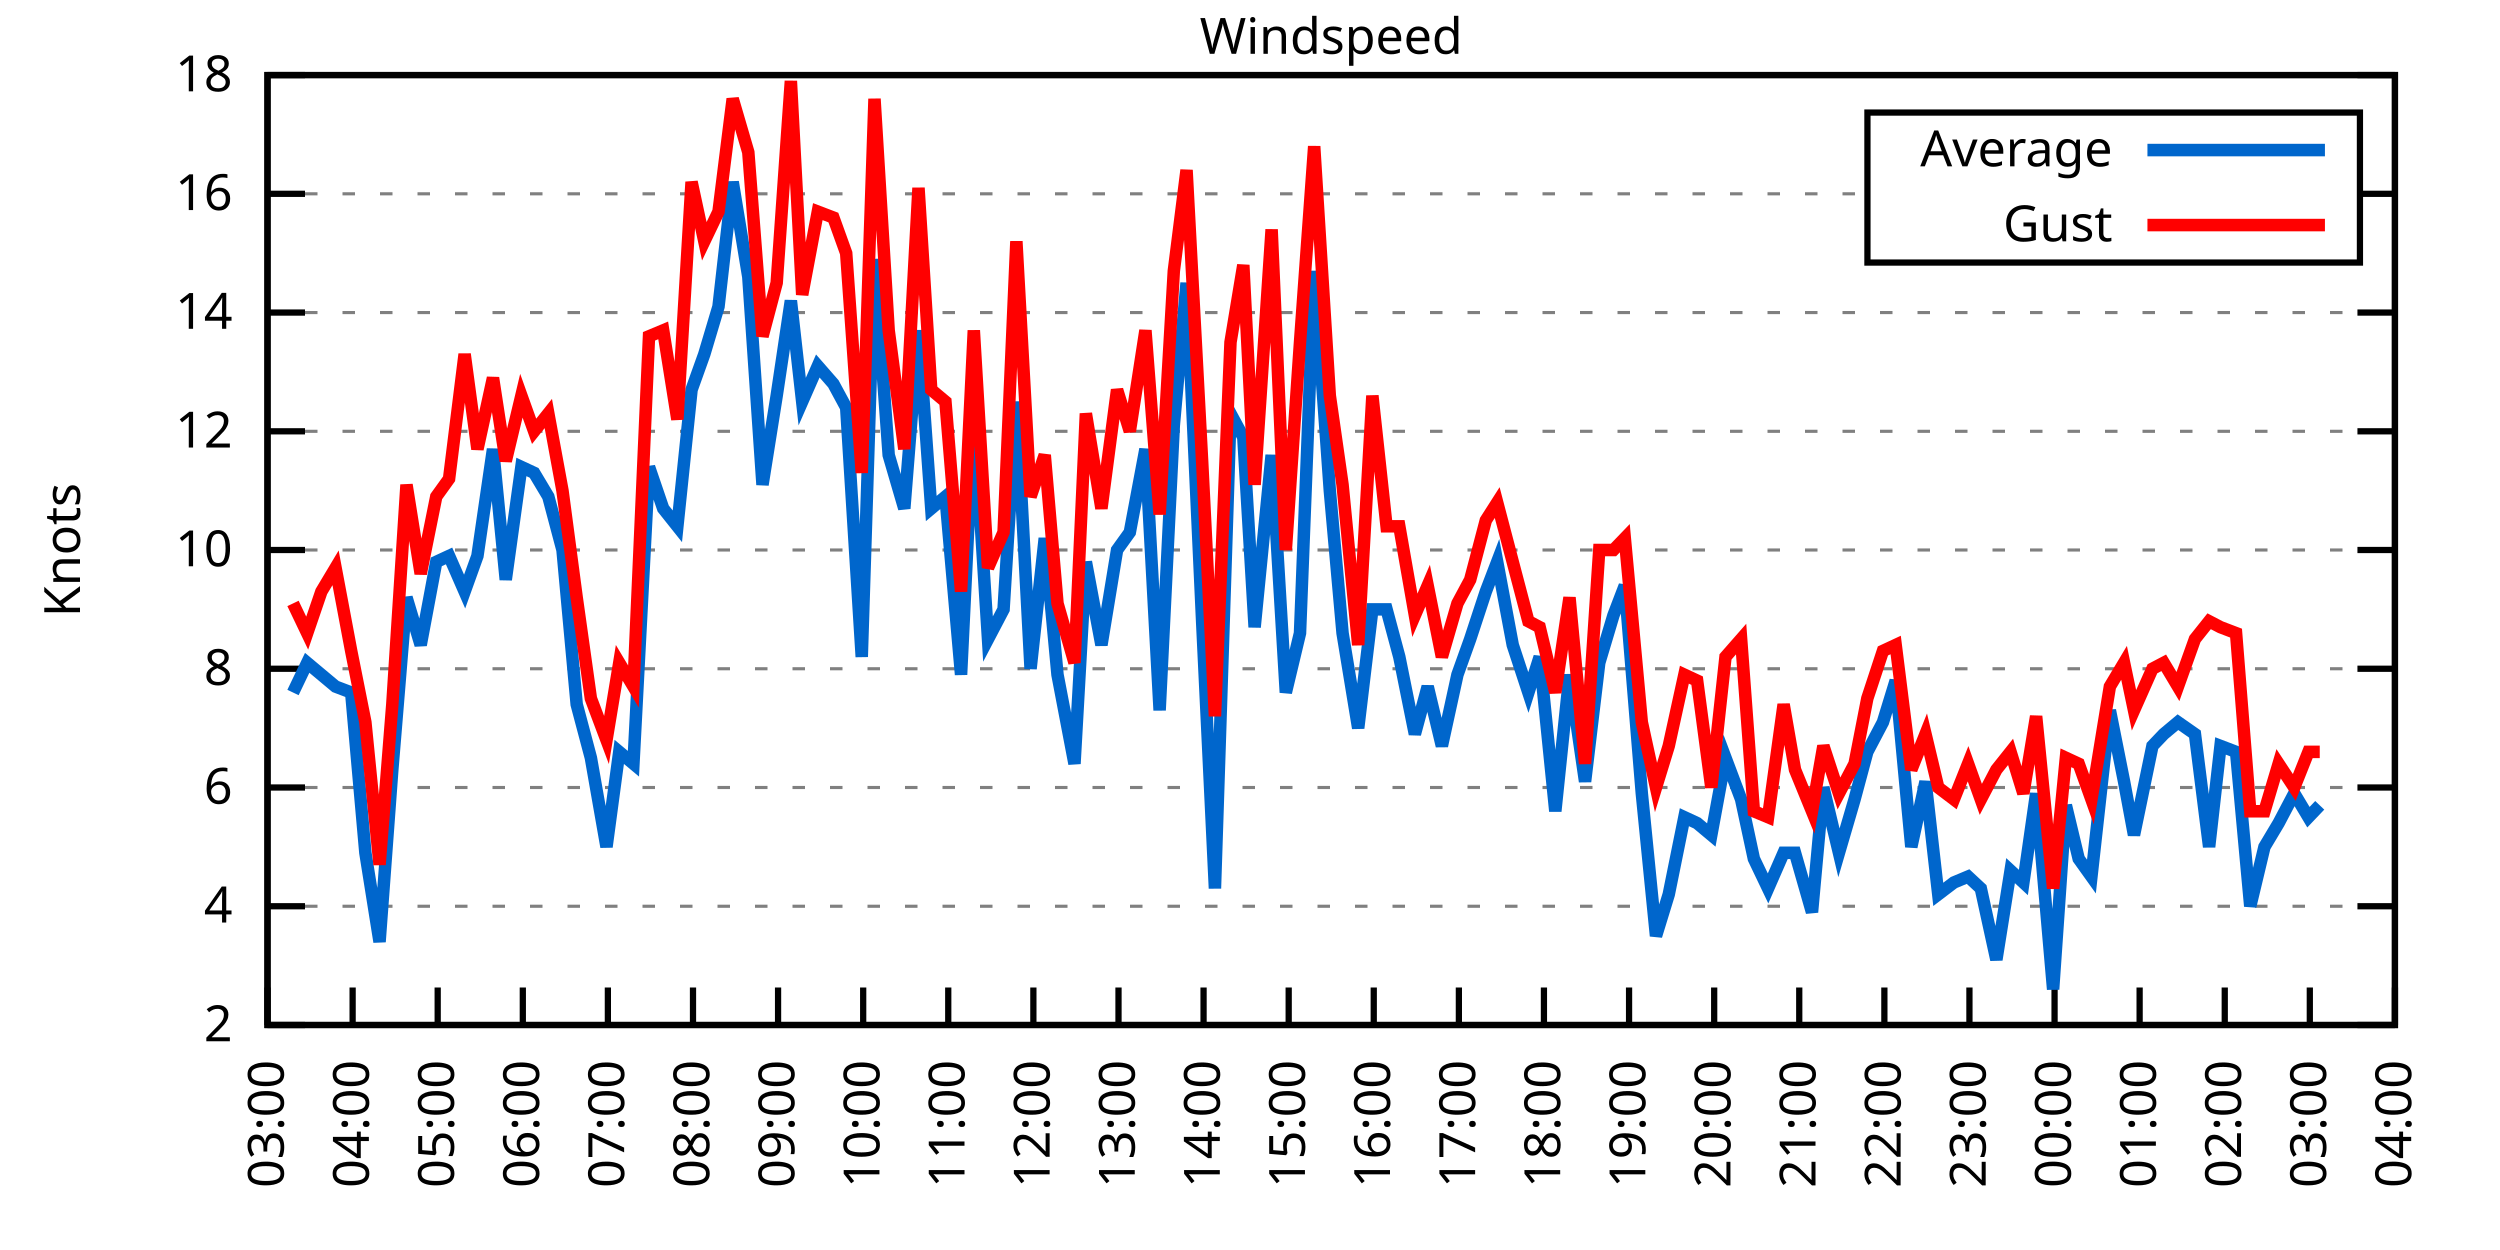
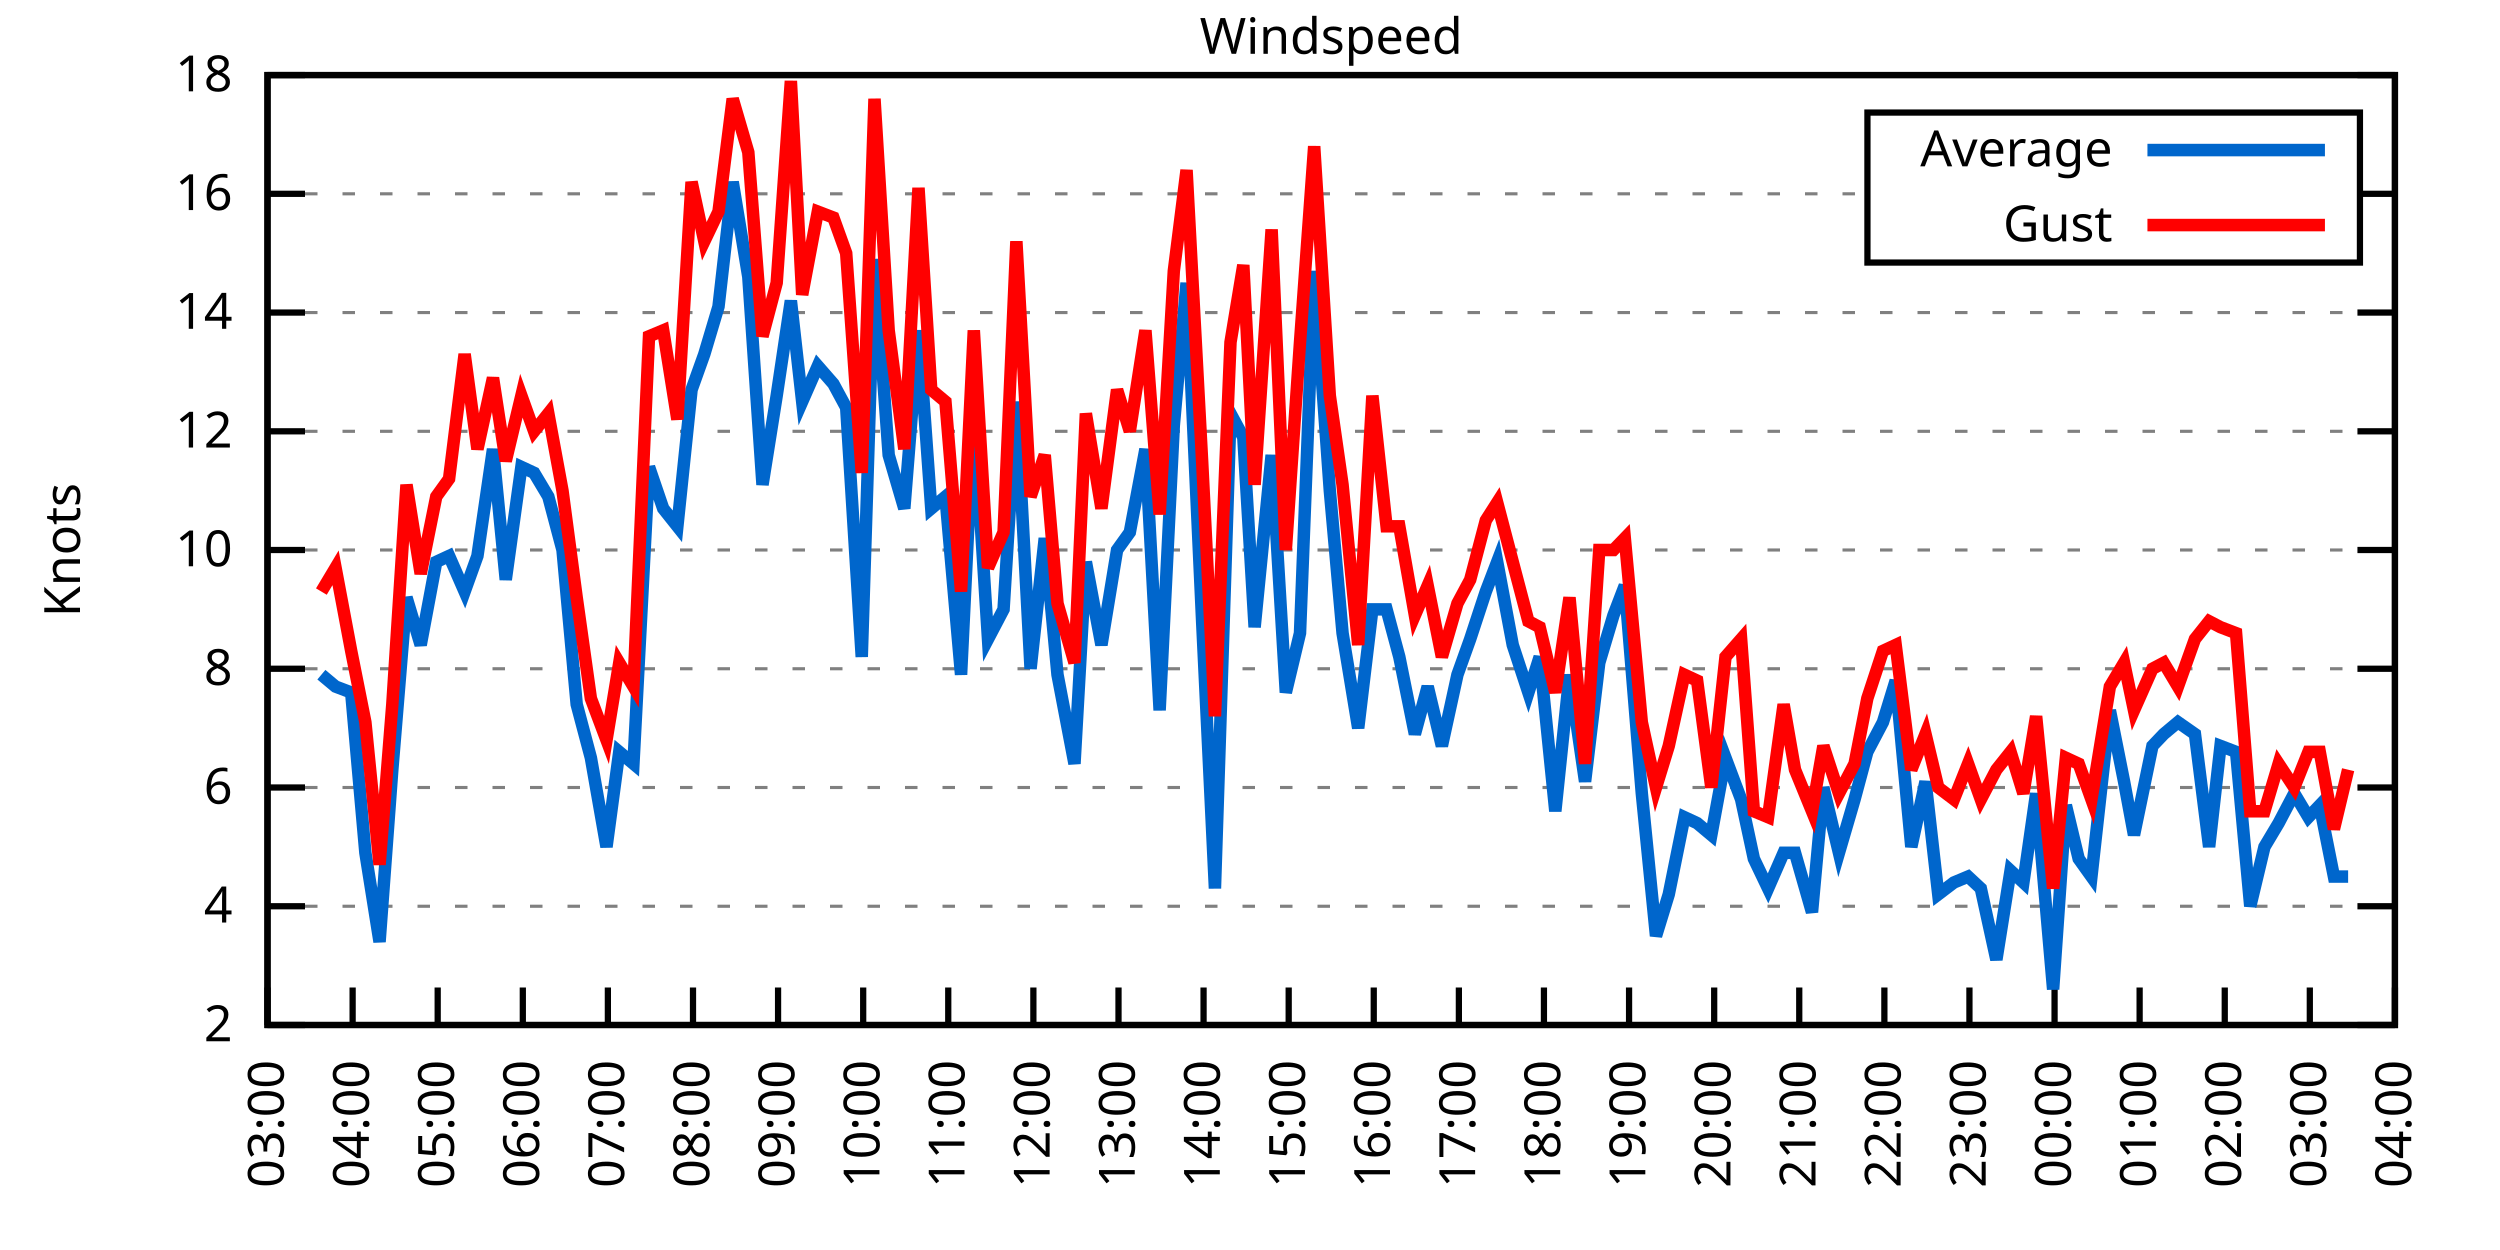
<svg xmlns="http://www.w3.org/2000/svg" xmlns:xlink="http://www.w3.org/1999/xlink" width="400" height="200" viewBox="0 0 400 200">
  <g id="gnuplot_canvas">
    <rect x="0" y="0" width="400" height="200" fill="none" />
    <defs>
      <circle id="gpDot" r="0.5" stroke-width="0.5" stroke="currentColor" />
      <path id="gpPt0" stroke-width="0.333" stroke="currentColor" d="M-1,0 h2 M0,-1 v2" />
      <path id="gpPt1" stroke-width="0.333" stroke="currentColor" d="M-1,-1 L1,1 M1,-1 L-1,1" />
      <path id="gpPt2" stroke-width="0.333" stroke="currentColor" d="M-1,0 L1,0 M0,-1 L0,1 M-1,-1 L1,1 M-1,1 L1,-1" />
      <rect id="gpPt3" stroke-width="0.333" stroke="currentColor" x="-1" y="-1" width="2" height="2" />
      <rect id="gpPt4" stroke-width="0.333" stroke="currentColor" fill="currentColor" x="-1" y="-1" width="2" height="2" />
      <circle id="gpPt5" stroke-width="0.333" stroke="currentColor" cx="0" cy="0" r="1" />
      <use xlink:href="#gpPt5" id="gpPt6" fill="currentColor" stroke="none" />
      <path id="gpPt7" stroke-width="0.333" stroke="currentColor" d="M0,-1.33 L-1.33,0.67 L1.33,0.67 z" />
      <use xlink:href="#gpPt7" id="gpPt8" fill="currentColor" stroke="none" />
      <use xlink:href="#gpPt7" id="gpPt9" stroke="currentColor" transform="rotate(180)" />
      <use xlink:href="#gpPt9" id="gpPt10" fill="currentColor" stroke="none" />
      <use xlink:href="#gpPt3" id="gpPt11" stroke="currentColor" transform="rotate(45)" />
      <use xlink:href="#gpPt11" id="gpPt12" fill="currentColor" stroke="none" />
      <path id="gpPt13" stroke-width="0.333" stroke="currentColor" d="M0,1.330 L1.265,0.411 L0.782,-1.067 L-0.782,-1.076 L-1.265,0.411 z" />
      <use xlink:href="#gpPt13" id="gpPt14" fill="currentColor" stroke="none" />
      <filter id="textbox" filterUnits="objectBoundingBox" x="0" y="0" height="1" width="1">
        <feFlood flood-color="white" flood-opacity="1" result="bgnd" />
        <feComposite in="SourceGraphic" in2="bgnd" operator="atop" />
      </filter>
      <filter id="greybox" filterUnits="objectBoundingBox" x="0" y="0" height="1" width="1">
        <feFlood flood-color="lightgrey" flood-opacity="1" result="grey" />
        <feComposite in="SourceGraphic" in2="grey" operator="atop" />
      </filter>
    </defs>
    <g fill="none" color="white" stroke="currentColor" stroke-width="1.00" stroke-linecap="butt" stroke-linejoin="miter">
</g>
    <g fill="none" color="black" stroke="currentColor" stroke-width="1.00" stroke-linecap="butt" stroke-linejoin="miter">
      <g stroke="none" shape-rendering="crispEdges">
        <polygon fill="rgb(255, 255, 255)" points="42.80,164.00 383.18,164.00 383.18,12.02 42.80,12.02 " />
      </g>
    </g>
    <g fill="none" color="black" stroke="currentColor" stroke-width="1.00" stroke-linecap="butt" stroke-linejoin="miter">
</g>
    <g fill="none" color="black" stroke="black" stroke-width="0.50" stroke-linecap="butt" stroke-linejoin="miter">
</g>
    <g fill="none" color="gray" stroke="currentColor" stroke-width="0.50" stroke-linecap="butt" stroke-linejoin="miter">
      <path stroke="gray" stroke-dasharray="2,4" class="gridline" d="M42.80,164.00 L383.19,164.00  " />
    </g>
    <g fill="none" color="gray" stroke="gray" stroke-width="1.00" stroke-linecap="butt" stroke-linejoin="miter">
</g>
    <g fill="none" color="black" stroke="currentColor" stroke-width="1.00" stroke-linecap="butt" stroke-linejoin="miter">
      <path stroke="black" d="M42.80,164.00 L48.80,164.00 M383.19,164.00 L377.19,164.00  " />
      <g transform="translate(37.20,166.60)" stroke="none" fill="black" font-family="Sans" font-size="8.00" text-anchor="end">
        <text>
          <tspan font-family="Sans"> 2</tspan>
        </text>
      </g>
    </g>
    <g fill="none" color="black" stroke="currentColor" stroke-width="1.00" stroke-linecap="butt" stroke-linejoin="miter">
</g>
    <g fill="none" color="black" stroke="black" stroke-width="0.50" stroke-linecap="butt" stroke-linejoin="miter">
</g>
    <g fill="none" color="gray" stroke="currentColor" stroke-width="0.50" stroke-linecap="butt" stroke-linejoin="miter">
      <path stroke="gray" stroke-dasharray="2,4" class="gridline" d="M42.80,145.00 L383.19,145.00  " />
    </g>
    <g fill="none" color="gray" stroke="gray" stroke-width="1.00" stroke-linecap="butt" stroke-linejoin="miter">
</g>
    <g fill="none" color="black" stroke="currentColor" stroke-width="1.00" stroke-linecap="butt" stroke-linejoin="miter">
      <path stroke="black" d="M42.80,145.00 L48.80,145.00 M383.19,145.00 L377.19,145.00  " />
      <g transform="translate(37.20,147.60)" stroke="none" fill="black" font-family="Sans" font-size="8.00" text-anchor="end">
        <text>
          <tspan font-family="Sans"> 4</tspan>
        </text>
      </g>
    </g>
    <g fill="none" color="black" stroke="currentColor" stroke-width="1.00" stroke-linecap="butt" stroke-linejoin="miter">
</g>
    <g fill="none" color="black" stroke="black" stroke-width="0.50" stroke-linecap="butt" stroke-linejoin="miter">
</g>
    <g fill="none" color="gray" stroke="currentColor" stroke-width="0.50" stroke-linecap="butt" stroke-linejoin="miter">
      <path stroke="gray" stroke-dasharray="2,4" class="gridline" d="M42.80,126.00 L383.19,126.00  " />
    </g>
    <g fill="none" color="gray" stroke="gray" stroke-width="1.00" stroke-linecap="butt" stroke-linejoin="miter">
</g>
    <g fill="none" color="black" stroke="currentColor" stroke-width="1.00" stroke-linecap="butt" stroke-linejoin="miter">
      <path stroke="black" d="M42.80,126.00 L48.80,126.00 M383.19,126.00 L377.19,126.00  " />
      <g transform="translate(37.20,128.60)" stroke="none" fill="black" font-family="Sans" font-size="8.00" text-anchor="end">
        <text>
          <tspan font-family="Sans"> 6</tspan>
        </text>
      </g>
    </g>
    <g fill="none" color="black" stroke="currentColor" stroke-width="1.00" stroke-linecap="butt" stroke-linejoin="miter">
</g>
    <g fill="none" color="black" stroke="black" stroke-width="0.50" stroke-linecap="butt" stroke-linejoin="miter">
</g>
    <g fill="none" color="gray" stroke="currentColor" stroke-width="0.50" stroke-linecap="butt" stroke-linejoin="miter">
      <path stroke="gray" stroke-dasharray="2,4" class="gridline" d="M42.80,107.00 L383.19,107.00  " />
    </g>
    <g fill="none" color="gray" stroke="gray" stroke-width="1.00" stroke-linecap="butt" stroke-linejoin="miter">
</g>
    <g fill="none" color="black" stroke="currentColor" stroke-width="1.00" stroke-linecap="butt" stroke-linejoin="miter">
      <path stroke="black" d="M42.80,107.00 L48.80,107.00 M383.19,107.00 L377.19,107.00  " />
      <g transform="translate(37.20,109.60)" stroke="none" fill="black" font-family="Sans" font-size="8.00" text-anchor="end">
        <text>
          <tspan font-family="Sans"> 8</tspan>
        </text>
      </g>
    </g>
    <g fill="none" color="black" stroke="currentColor" stroke-width="1.00" stroke-linecap="butt" stroke-linejoin="miter">
</g>
    <g fill="none" color="black" stroke="black" stroke-width="0.50" stroke-linecap="butt" stroke-linejoin="miter">
</g>
    <g fill="none" color="gray" stroke="currentColor" stroke-width="0.50" stroke-linecap="butt" stroke-linejoin="miter">
      <path stroke="gray" stroke-dasharray="2,4" class="gridline" d="M42.80,88.00 L383.19,88.00  " />
    </g>
    <g fill="none" color="gray" stroke="gray" stroke-width="1.00" stroke-linecap="butt" stroke-linejoin="miter">
</g>
    <g fill="none" color="black" stroke="currentColor" stroke-width="1.00" stroke-linecap="butt" stroke-linejoin="miter">
      <path stroke="black" d="M42.80,88.00 L48.80,88.00 M383.19,88.00 L377.19,88.00  " />
      <g transform="translate(37.20,90.60)" stroke="none" fill="black" font-family="Sans" font-size="8.00" text-anchor="end">
        <text>
          <tspan font-family="Sans"> 10</tspan>
        </text>
      </g>
    </g>
    <g fill="none" color="black" stroke="currentColor" stroke-width="1.00" stroke-linecap="butt" stroke-linejoin="miter">
</g>
    <g fill="none" color="black" stroke="black" stroke-width="0.50" stroke-linecap="butt" stroke-linejoin="miter">
</g>
    <g fill="none" color="gray" stroke="currentColor" stroke-width="0.50" stroke-linecap="butt" stroke-linejoin="miter">
      <path stroke="gray" stroke-dasharray="2,4" class="gridline" d="M42.80,69.01 L383.19,69.01  " />
    </g>
    <g fill="none" color="gray" stroke="gray" stroke-width="1.00" stroke-linecap="butt" stroke-linejoin="miter">
</g>
    <g fill="none" color="black" stroke="currentColor" stroke-width="1.00" stroke-linecap="butt" stroke-linejoin="miter">
      <path stroke="black" d="M42.80,69.01 L48.80,69.01 M383.19,69.01 L377.19,69.01  " />
      <g transform="translate(37.20,71.61)" stroke="none" fill="black" font-family="Sans" font-size="8.00" text-anchor="end">
        <text>
          <tspan font-family="Sans"> 12</tspan>
        </text>
      </g>
    </g>
    <g fill="none" color="black" stroke="currentColor" stroke-width="1.00" stroke-linecap="butt" stroke-linejoin="miter">
</g>
    <g fill="none" color="black" stroke="black" stroke-width="0.50" stroke-linecap="butt" stroke-linejoin="miter">
</g>
    <g fill="none" color="gray" stroke="currentColor" stroke-width="0.50" stroke-linecap="butt" stroke-linejoin="miter">
      <path stroke="gray" stroke-dasharray="2,4" class="gridline" d="M42.80,50.01 L383.19,50.01  " />
    </g>
    <g fill="none" color="gray" stroke="gray" stroke-width="1.00" stroke-linecap="butt" stroke-linejoin="miter">
</g>
    <g fill="none" color="black" stroke="currentColor" stroke-width="1.00" stroke-linecap="butt" stroke-linejoin="miter">
      <path stroke="black" d="M42.80,50.01 L48.80,50.01 M383.19,50.01 L377.19,50.01  " />
      <g transform="translate(37.20,52.61)" stroke="none" fill="black" font-family="Sans" font-size="8.00" text-anchor="end">
        <text>
          <tspan font-family="Sans"> 14</tspan>
        </text>
      </g>
    </g>
    <g fill="none" color="black" stroke="currentColor" stroke-width="1.00" stroke-linecap="butt" stroke-linejoin="miter">
</g>
    <g fill="none" color="black" stroke="black" stroke-width="0.50" stroke-linecap="butt" stroke-linejoin="miter">
</g>
    <g fill="none" color="gray" stroke="currentColor" stroke-width="0.50" stroke-linecap="butt" stroke-linejoin="miter">
      <path stroke="gray" stroke-dasharray="2,4" class="gridline" d="M42.80,31.01 L298.79,31.01 M377.59,31.01 L383.19,31.01  " />
    </g>
    <g fill="none" color="gray" stroke="gray" stroke-width="1.00" stroke-linecap="butt" stroke-linejoin="miter">
</g>
    <g fill="none" color="black" stroke="currentColor" stroke-width="1.00" stroke-linecap="butt" stroke-linejoin="miter">
      <path stroke="black" d="M42.80,31.01 L48.80,31.01 M383.19,31.01 L377.19,31.01  " />
      <g transform="translate(37.20,33.61)" stroke="none" fill="black" font-family="Sans" font-size="8.00" text-anchor="end">
        <text>
          <tspan font-family="Sans"> 16</tspan>
        </text>
      </g>
    </g>
    <g fill="none" color="black" stroke="currentColor" stroke-width="1.00" stroke-linecap="butt" stroke-linejoin="miter">
</g>
    <g fill="none" color="black" stroke="black" stroke-width="0.50" stroke-linecap="butt" stroke-linejoin="miter">
</g>
    <g fill="none" color="gray" stroke="currentColor" stroke-width="0.50" stroke-linecap="butt" stroke-linejoin="miter">
      <path stroke="gray" stroke-dasharray="2,4" class="gridline" d="M42.80,12.01 L383.19,12.01  " />
    </g>
    <g fill="none" color="gray" stroke="gray" stroke-width="1.00" stroke-linecap="butt" stroke-linejoin="miter">
</g>
    <g fill="none" color="black" stroke="currentColor" stroke-width="1.00" stroke-linecap="butt" stroke-linejoin="miter">
      <path stroke="black" d="M42.80,12.01 L48.80,12.01 M383.19,12.01 L377.19,12.01  " />
      <g transform="translate(37.20,14.61)" stroke="none" fill="black" font-family="Sans" font-size="8.00" text-anchor="end">
        <text>
          <tspan font-family="Sans"> 18</tspan>
        </text>
      </g>
    </g>
    <g fill="none" color="black" stroke="currentColor" stroke-width="1.00" stroke-linecap="butt" stroke-linejoin="miter">
      <path stroke="black" d="M42.80,164.00 L42.80,158.00  " />
      <g transform="translate(45.40,169.60) rotate(270.00)" stroke="none" fill="black" font-family="Sans" font-size="8.00" text-anchor="end">
        <text>
          <tspan font-family="Sans">03:00</tspan>
        </text>
      </g>
    </g>
    <g fill="none" color="black" stroke="currentColor" stroke-width="1.00" stroke-linecap="butt" stroke-linejoin="miter">
      <path stroke="black" d="M56.42,164.00 L56.42,158.00  " />
      <g transform="translate(59.02,169.60) rotate(270.00)" stroke="none" fill="black" font-family="Sans" font-size="8.00" text-anchor="end">
        <text>
          <tspan font-family="Sans">04:00</tspan>
        </text>
      </g>
    </g>
    <g fill="none" color="black" stroke="currentColor" stroke-width="1.00" stroke-linecap="butt" stroke-linejoin="miter">
      <path stroke="black" d="M70.03,164.00 L70.03,158.00  " />
      <g transform="translate(72.63,169.60) rotate(270.00)" stroke="none" fill="black" font-family="Sans" font-size="8.00" text-anchor="end">
        <text>
          <tspan font-family="Sans">05:00</tspan>
        </text>
      </g>
    </g>
    <g fill="none" color="black" stroke="currentColor" stroke-width="1.00" stroke-linecap="butt" stroke-linejoin="miter">
      <path stroke="black" d="M83.65,164.00 L83.65,158.00  " />
      <g transform="translate(86.25,169.60) rotate(270.00)" stroke="none" fill="black" font-family="Sans" font-size="8.00" text-anchor="end">
        <text>
          <tspan font-family="Sans">06:00</tspan>
        </text>
      </g>
    </g>
    <g fill="none" color="black" stroke="currentColor" stroke-width="1.00" stroke-linecap="butt" stroke-linejoin="miter">
      <path stroke="black" d="M97.26,164.00 L97.26,158.00  " />
      <g transform="translate(99.86,169.60) rotate(270.00)" stroke="none" fill="black" font-family="Sans" font-size="8.00" text-anchor="end">
        <text>
          <tspan font-family="Sans">07:00</tspan>
        </text>
      </g>
    </g>
    <g fill="none" color="black" stroke="currentColor" stroke-width="1.00" stroke-linecap="butt" stroke-linejoin="miter">
      <path stroke="black" d="M110.88,164.00 L110.88,158.00  " />
      <g transform="translate(113.48,169.60) rotate(270.00)" stroke="none" fill="black" font-family="Sans" font-size="8.00" text-anchor="end">
        <text>
          <tspan font-family="Sans">08:00</tspan>
        </text>
      </g>
    </g>
    <g fill="none" color="black" stroke="currentColor" stroke-width="1.00" stroke-linecap="butt" stroke-linejoin="miter">
      <path stroke="black" d="M124.49,164.00 L124.49,158.00  " />
      <g transform="translate(127.09,169.60) rotate(270.00)" stroke="none" fill="black" font-family="Sans" font-size="8.00" text-anchor="end">
        <text>
          <tspan font-family="Sans">09:00</tspan>
        </text>
      </g>
    </g>
    <g fill="none" color="black" stroke="currentColor" stroke-width="1.00" stroke-linecap="butt" stroke-linejoin="miter">
      <path stroke="black" d="M138.11,164.00 L138.11,158.00  " />
      <g transform="translate(140.71,169.60) rotate(270.00)" stroke="none" fill="black" font-family="Sans" font-size="8.00" text-anchor="end">
        <text>
          <tspan font-family="Sans">10:00</tspan>
        </text>
      </g>
    </g>
    <g fill="none" color="black" stroke="currentColor" stroke-width="1.00" stroke-linecap="butt" stroke-linejoin="miter">
      <path stroke="black" d="M151.72,164.00 L151.72,158.00  " />
      <g transform="translate(154.32,169.60) rotate(270.00)" stroke="none" fill="black" font-family="Sans" font-size="8.00" text-anchor="end">
        <text>
          <tspan font-family="Sans">11:00</tspan>
        </text>
      </g>
    </g>
    <g fill="none" color="black" stroke="currentColor" stroke-width="1.00" stroke-linecap="butt" stroke-linejoin="miter">
      <path stroke="black" d="M165.34,164.00 L165.34,158.00  " />
      <g transform="translate(167.94,169.60) rotate(270.00)" stroke="none" fill="black" font-family="Sans" font-size="8.00" text-anchor="end">
        <text>
          <tspan font-family="Sans">12:00</tspan>
        </text>
      </g>
    </g>
    <g fill="none" color="black" stroke="currentColor" stroke-width="1.00" stroke-linecap="butt" stroke-linejoin="miter">
      <path stroke="black" d="M178.96,164.00 L178.96,158.00  " />
      <g transform="translate(181.56,169.60) rotate(270.00)" stroke="none" fill="black" font-family="Sans" font-size="8.00" text-anchor="end">
        <text>
          <tspan font-family="Sans">13:00</tspan>
        </text>
      </g>
    </g>
    <g fill="none" color="black" stroke="currentColor" stroke-width="1.00" stroke-linecap="butt" stroke-linejoin="miter">
      <path stroke="black" d="M192.57,164.00 L192.57,158.00  " />
      <g transform="translate(195.17,169.60) rotate(270.00)" stroke="none" fill="black" font-family="Sans" font-size="8.00" text-anchor="end">
        <text>
          <tspan font-family="Sans">14:00</tspan>
        </text>
      </g>
    </g>
    <g fill="none" color="black" stroke="currentColor" stroke-width="1.00" stroke-linecap="butt" stroke-linejoin="miter">
      <path stroke="black" d="M206.19,164.00 L206.19,158.00  " />
      <g transform="translate(208.79,169.60) rotate(270.00)" stroke="none" fill="black" font-family="Sans" font-size="8.00" text-anchor="end">
        <text>
          <tspan font-family="Sans">15:00</tspan>
        </text>
      </g>
    </g>
    <g fill="none" color="black" stroke="currentColor" stroke-width="1.00" stroke-linecap="butt" stroke-linejoin="miter">
      <path stroke="black" d="M219.80,164.00 L219.80,158.00  " />
      <g transform="translate(222.40,169.60) rotate(270.00)" stroke="none" fill="black" font-family="Sans" font-size="8.00" text-anchor="end">
        <text>
          <tspan font-family="Sans">16:00</tspan>
        </text>
      </g>
    </g>
    <g fill="none" color="black" stroke="currentColor" stroke-width="1.00" stroke-linecap="butt" stroke-linejoin="miter">
      <path stroke="black" d="M233.42,164.00 L233.42,158.00  " />
      <g transform="translate(236.02,169.60) rotate(270.00)" stroke="none" fill="black" font-family="Sans" font-size="8.00" text-anchor="end">
        <text>
          <tspan font-family="Sans">17:00</tspan>
        </text>
      </g>
    </g>
    <g fill="none" color="black" stroke="currentColor" stroke-width="1.00" stroke-linecap="butt" stroke-linejoin="miter">
      <path stroke="black" d="M247.03,164.00 L247.03,158.00  " />
      <g transform="translate(249.63,169.60) rotate(270.00)" stroke="none" fill="black" font-family="Sans" font-size="8.00" text-anchor="end">
        <text>
          <tspan font-family="Sans">18:00</tspan>
        </text>
      </g>
    </g>
    <g fill="none" color="black" stroke="currentColor" stroke-width="1.00" stroke-linecap="butt" stroke-linejoin="miter">
      <path stroke="black" d="M260.65,164.00 L260.65,158.00  " />
      <g transform="translate(263.25,169.60) rotate(270.00)" stroke="none" fill="black" font-family="Sans" font-size="8.00" text-anchor="end">
        <text>
          <tspan font-family="Sans">19:00</tspan>
        </text>
      </g>
    </g>
    <g fill="none" color="black" stroke="currentColor" stroke-width="1.00" stroke-linecap="butt" stroke-linejoin="miter">
      <path stroke="black" d="M274.27,164.00 L274.27,158.00  " />
      <g transform="translate(276.87,169.60) rotate(270.00)" stroke="none" fill="black" font-family="Sans" font-size="8.00" text-anchor="end">
        <text>
          <tspan font-family="Sans">20:00</tspan>
        </text>
      </g>
    </g>
    <g fill="none" color="black" stroke="currentColor" stroke-width="1.00" stroke-linecap="butt" stroke-linejoin="miter">
      <path stroke="black" d="M287.88,164.00 L287.88,158.00  " />
      <g transform="translate(290.48,169.60) rotate(270.00)" stroke="none" fill="black" font-family="Sans" font-size="8.00" text-anchor="end">
        <text>
          <tspan font-family="Sans">21:00</tspan>
        </text>
      </g>
    </g>
    <g fill="none" color="black" stroke="currentColor" stroke-width="1.00" stroke-linecap="butt" stroke-linejoin="miter">
      <path stroke="black" d="M301.50,164.00 L301.50,158.00  " />
      <g transform="translate(304.10,169.60) rotate(270.00)" stroke="none" fill="black" font-family="Sans" font-size="8.00" text-anchor="end">
        <text>
          <tspan font-family="Sans">22:00</tspan>
        </text>
      </g>
    </g>
    <g fill="none" color="black" stroke="currentColor" stroke-width="1.00" stroke-linecap="butt" stroke-linejoin="miter">
      <path stroke="black" d="M315.11,164.00 L315.11,158.00  " />
      <g transform="translate(317.71,169.60) rotate(270.00)" stroke="none" fill="black" font-family="Sans" font-size="8.00" text-anchor="end">
        <text>
          <tspan font-family="Sans">23:00</tspan>
        </text>
      </g>
    </g>
    <g fill="none" color="black" stroke="currentColor" stroke-width="1.00" stroke-linecap="butt" stroke-linejoin="miter">
      <path stroke="black" d="M328.73,164.00 L328.73,158.00  " />
      <g transform="translate(331.33,169.60) rotate(270.00)" stroke="none" fill="black" font-family="Sans" font-size="8.00" text-anchor="end">
        <text>
          <tspan font-family="Sans">00:00</tspan>
        </text>
      </g>
    </g>
    <g fill="none" color="black" stroke="currentColor" stroke-width="1.00" stroke-linecap="butt" stroke-linejoin="miter">
      <path stroke="black" d="M342.34,164.00 L342.34,158.00  " />
      <g transform="translate(344.94,169.60) rotate(270.00)" stroke="none" fill="black" font-family="Sans" font-size="8.00" text-anchor="end">
        <text>
          <tspan font-family="Sans">01:00</tspan>
        </text>
      </g>
    </g>
    <g fill="none" color="black" stroke="currentColor" stroke-width="1.00" stroke-linecap="butt" stroke-linejoin="miter">
      <path stroke="black" d="M355.96,164.00 L355.96,158.00  " />
      <g transform="translate(358.56,169.60) rotate(270.00)" stroke="none" fill="black" font-family="Sans" font-size="8.00" text-anchor="end">
        <text>
          <tspan font-family="Sans">02:00</tspan>
        </text>
      </g>
    </g>
    <g fill="none" color="black" stroke="currentColor" stroke-width="1.00" stroke-linecap="butt" stroke-linejoin="miter">
      <path stroke="black" d="M369.57,164.00 L369.57,158.00  " />
      <g transform="translate(372.17,169.60) rotate(270.00)" stroke="none" fill="black" font-family="Sans" font-size="8.00" text-anchor="end">
        <text>
          <tspan font-family="Sans">03:00</tspan>
        </text>
      </g>
    </g>
    <g fill="none" color="black" stroke="currentColor" stroke-width="1.00" stroke-linecap="butt" stroke-linejoin="miter">
      <path stroke="black" d="M383.19,164.00 L383.19,158.00  " />
      <g transform="translate(385.79,169.60) rotate(270.00)" stroke="none" fill="black" font-family="Sans" font-size="8.00" text-anchor="end">
        <text>
          <tspan font-family="Sans">04:00</tspan>
        </text>
      </g>
    </g>
    <g fill="none" color="black" stroke="currentColor" stroke-width="1.00" stroke-linecap="butt" stroke-linejoin="miter">
</g>
    <g fill="none" color="black" stroke="currentColor" stroke-width="1.00" stroke-linecap="butt" stroke-linejoin="miter">
      <path stroke="black" d="M42.80,12.01 L42.80,164.00 L383.19,164.00 L383.19,12.01 L42.80,12.01 Z  " />
    </g>
    <g fill="none" color="black" stroke="currentColor" stroke-width="1.00" stroke-linecap="butt" stroke-linejoin="miter">
</g>
    <g fill="none" color="black" stroke="currentColor" stroke-width="1.00" stroke-linecap="butt" stroke-linejoin="miter">
      <path stroke="black" d="M298.79,42.01 L298.79,18.01 L377.59,18.01 L377.59,42.01 L298.79,42.01 Z  " />
    </g>
    <g id="Windspeed_plot_1">
      <g fill="none" color="white" stroke="black" stroke-width="2.00" stroke-linecap="butt" stroke-linejoin="miter">
</g>
      <g fill="none" color="black" stroke="currentColor" stroke-width="2.00" stroke-linecap="butt" stroke-linejoin="miter">
        <g transform="translate(337.99,26.61)" stroke="none" fill="black" font-family="Sans" font-size="8.00" text-anchor="end">
          <text>
            <tspan font-family="Sans">Average</tspan>
          </text>
        </g>
      </g>
      <g fill="none" color="black" stroke="currentColor" stroke-width="2.00" stroke-linecap="butt" stroke-linejoin="miter">
-         <path stroke="rgb(  0, 102, 204)" d="M343.59,24.01 L371.99,24.01 M46.88,110.80 L49.15,106.05 L51.42,107.95 L53.69,109.85 L56.19,110.80 L58.46,136.45   L60.73,150.70 L62.77,123.15 L65.04,95.60 L67.31,103.20 L69.80,89.90 L71.85,88.95 L74.34,94.65 L76.39,88.95   L78.88,71.86 L80.92,92.75 L83.42,74.71 L85.46,75.66 L87.73,79.46 L90.00,88.00 L92.27,112.70 L94.54,121.25   L97.04,135.50 L99.08,120.30 L101.35,122.20 L103.84,74.71 L106.11,81.36 L108.38,84.21 L110.65,62.36 L112.69,56.66   L114.96,49.06 L117.23,29.11 L119.73,44.31 L122.00,77.56 L124.27,63.31 L126.54,48.11 L128.35,64.26 L130.85,58.56   L133.34,61.41 L135.39,65.21 L137.88,105.10 L139.92,41.46 L142.19,72.81 L144.69,81.36 L146.96,52.86 L149.00,81.36   L151.27,79.46 L153.77,107.95 L155.81,66.16 L158.08,102.25 L160.57,97.50 L162.62,64.26 L164.89,107.00 L167.16,86.11   L169.20,107.95 L171.92,122.20 L173.74,89.90 L176.23,103.20 L178.73,88.00 L180.77,85.16 L183.27,71.86 L185.54,113.65   L187.81,68.06 L189.85,45.26 L192.34,99.40 L194.39,142.15 L196.88,66.16 L198.93,69.96 L200.74,100.35 L203.46,72.81   L205.73,110.80 L208.00,101.30 L210.27,43.36 L212.77,78.51 L214.81,101.30 L217.31,116.50 L219.58,97.50 L221.85,97.50   L223.89,105.10 L226.38,117.45 L228.43,109.85 L230.70,119.35 L233.19,107.95 L235.23,102.25 L237.73,94.65 L239.55,89.90   L242.04,103.20 L244.54,110.80 L246.35,105.10 L248.85,129.80 L251.12,107.95 L253.61,125.05 L255.88,106.05 L258.15,98.45   L259.97,93.70 L262.69,126.95 L264.96,149.75 L267.00,143.10 L269.50,130.75 L271.54,131.70 L273.81,133.60 L276.08,121.25   L278.58,127.90 L280.62,137.40 L282.89,142.15 L285.38,136.45 L287.20,136.45 L289.92,145.95 L291.74,126.00 L294.23,136.45   L296.73,127.90 L298.77,120.30 L301.27,115.55 L303.31,108.90 L305.81,135.50 L308.08,125.05 L310.12,143.10 L312.62,141.20   L314.89,140.25 L316.93,142.15 L319.42,153.55 L321.69,139.30 L323.74,141.20 L325.78,126.95 L328.50,158.30 L330.54,128.85   L332.59,137.40 L334.63,140.25 L337.58,113.65 L339.85,125.05 L341.44,133.60 L344.39,119.35 L346.20,117.45 L348.47,115.55   L351.19,117.45 L353.46,135.50 L355.28,119.35 L357.77,120.30 L360.04,145.00 L362.31,135.50 L364.58,131.70 L367.08,126.95   L369.35,130.75 L371.16,128.85  " />
+         <path stroke="rgb(  0, 102, 204)" d="M343.59,24.01 L371.99,24.01 M51.42,107.95 L53.69,109.85 L56.19,110.80 L58.46,136.45 L60.73,150.70 L62.77,123.15   L65.04,95.60 L67.31,103.20 L69.80,89.90 L71.85,88.95 L74.34,94.65 L76.39,88.95 L78.88,71.86 L80.92,92.75   L83.42,74.71 L85.46,75.66 L87.73,79.46 L90.00,88.00 L92.27,112.70 L94.54,121.25 L97.04,135.50 L99.08,120.30   L101.35,122.20 L103.84,74.71 L106.11,81.36 L108.38,84.21 L110.65,62.36 L112.69,56.66 L114.96,49.06 L117.23,29.11   L119.73,44.31 L122.00,77.56 L124.27,63.31 L126.54,48.11 L128.35,64.26 L130.85,58.56 L133.34,61.41 L135.39,65.21   L137.88,105.10 L139.92,41.46 L142.19,72.81 L144.69,81.36 L146.96,52.86 L149.00,81.36 L151.27,79.46 L153.77,107.95   L155.81,66.16 L158.08,102.25 L160.57,97.50 L162.62,64.26 L164.89,107.00 L167.16,86.11 L169.20,107.95 L171.92,122.20   L173.74,89.90 L176.23,103.20 L178.73,88.00 L180.77,85.16 L183.27,71.86 L185.54,113.65 L187.81,68.06 L189.85,45.26   L192.34,99.40 L194.39,142.15 L196.88,66.16 L198.93,69.96 L200.74,100.35 L203.46,72.81 L205.73,110.80 L208.00,101.30   L210.27,43.36 L212.77,78.51 L214.81,101.30 L217.31,116.50 L219.58,97.50 L221.85,97.50 L223.89,105.10 L226.38,117.45   L228.43,109.85 L230.70,119.35 L233.19,107.95 L235.23,102.25 L237.73,94.65 L239.55,89.90 L242.04,103.20 L244.54,110.80   L246.35,105.10 L248.85,129.80 L251.12,107.95 L253.61,125.05 L255.88,106.05 L258.15,98.45 L259.97,93.70 L262.69,126.95   L264.96,149.75 L267.00,143.10 L269.50,130.75 L271.54,131.70 L273.81,133.60 L276.08,121.25 L278.58,127.90 L280.62,137.40   L282.89,142.15 L285.38,136.45 L287.20,136.45 L289.92,145.95 L291.74,126.00 L294.23,136.45 L296.73,127.90 L298.77,120.30   L301.27,115.55 L303.31,108.90 L305.81,135.50 L308.08,125.05 L310.12,143.10 L312.62,141.20 L314.89,140.25 L316.93,142.15   L319.42,153.55 L321.69,139.30 L323.74,141.20 L325.78,126.95 L328.50,158.30 L330.54,128.85 L332.59,137.40 L334.63,140.25   L337.58,113.65 L339.85,125.05 L341.44,133.60 L344.39,119.35 L346.20,117.45 L348.47,115.55 L351.19,117.45 L353.46,135.50   L355.28,119.35 L357.77,120.30 L360.04,145.00 L362.31,135.50 L364.58,131.70 L367.08,126.95 L369.35,130.75 L371.16,128.85   L373.43,140.25 L375.70,140.25  " />
      </g>
    </g>
    <g id="Windspeed_plot_2">
      <g fill="none" color="black" stroke="currentColor" stroke-width="2.00" stroke-linecap="butt" stroke-linejoin="miter">
        <g transform="translate(337.99,38.61)" stroke="none" fill="black" font-family="Sans" font-size="8.00" text-anchor="end">
          <text>
            <tspan font-family="Sans">Gust</tspan>
          </text>
        </g>
      </g>
      <g fill="none" color="black" stroke="currentColor" stroke-width="2.00" stroke-linecap="butt" stroke-linejoin="miter">
-         <path stroke="rgb(255,   0,   0)" d="M343.59,36.01 L371.99,36.01 M46.88,96.55 L49.15,101.30 L51.42,94.65 L53.69,90.85 L56.19,104.15 L58.46,115.55   L60.73,138.35 L62.77,112.70 L65.04,77.56 L67.31,91.80 L69.80,79.46 L71.85,76.61 L74.34,56.66 L76.39,71.86   L78.88,60.46 L80.92,73.76 L83.42,63.31 L85.46,69.01 L87.73,66.16 L90.00,78.51 L92.27,95.60 L94.54,111.75   L97.04,118.40 L99.08,106.05 L101.35,109.85 L103.84,53.81 L106.11,52.86 L108.38,67.11 L110.65,29.11 L112.69,38.61   L114.96,33.86 L117.23,15.81 L119.73,24.36 L122.00,53.81 L124.27,45.26 L126.54,12.96 L128.35,47.16 L130.85,33.86   L133.34,34.81 L135.39,40.51 L137.88,75.66 L139.92,15.81 L142.19,52.86 L144.69,71.86 L146.96,30.06 L149.00,62.36   L151.27,64.26 L153.77,94.65 L155.81,52.86 L158.08,90.85 L160.57,85.16 L162.62,38.61 L164.89,79.46 L167.16,72.81   L169.20,96.55 L171.92,106.05 L173.74,66.16 L176.23,81.36 L178.73,62.36 L180.77,69.01 L183.27,52.86 L185.54,82.31   L187.81,43.36 L189.85,27.21 L192.34,73.76 L194.39,114.60 L196.88,54.76 L198.93,42.41 L200.74,77.56 L203.46,36.71   L205.73,88.00 L208.00,54.76 L210.27,23.41 L212.77,63.31 L214.81,77.56 L217.31,103.20 L219.58,63.31 L221.85,84.21   L223.89,84.21 L226.38,98.45 L228.43,93.70 L230.70,105.10 L233.19,96.55 L235.23,92.75 L237.73,83.26 L239.55,80.41   L242.04,89.90 L244.54,99.40 L246.35,100.35 L248.85,110.80 L251.12,95.60 L253.61,122.20 L255.88,88.00 L258.15,88.00   L259.97,86.11 L262.69,115.55 L264.96,126.00 L267.00,119.35 L269.50,107.95 L271.54,108.90 L273.81,126.00 L276.08,105.10   L278.58,102.25 L280.62,129.80 L282.89,130.75 L285.38,112.70 L287.20,123.15 L289.92,129.80 L291.74,119.35 L294.23,126.95   L296.73,122.20 L298.77,111.75 L301.27,104.15 L303.31,103.20 L305.81,123.15 L308.08,117.45 L310.12,126.00 L312.62,127.90   L314.89,122.20 L316.93,127.90 L319.42,123.15 L321.69,120.30 L323.74,126.95 L325.78,114.60 L328.50,142.15 L330.54,121.25   L332.59,122.20 L334.63,127.90 L337.58,109.85 L339.85,106.05 L341.44,113.65 L344.39,107.00 L346.20,106.05 L348.47,109.85   L351.19,102.25 L353.46,99.40 L355.28,100.35 L357.77,101.30 L360.04,129.80 L362.31,129.80 L364.58,122.20 L367.08,126.00   L369.35,120.30 L371.16,120.30  " />
+         <path stroke="rgb(255,   0,   0)" d="M343.59,36.01 L371.99,36.01 M51.42,94.65 L53.69,90.85 L56.19,104.15 L58.46,115.55 L60.73,138.35 L62.77,112.70   L65.04,77.56 L67.31,91.80 L69.80,79.46 L71.85,76.61 L74.34,56.66 L76.39,71.86 L78.88,60.46 L80.92,73.76   L83.42,63.31 L85.46,69.01 L87.73,66.16 L90.00,78.51 L92.27,95.60 L94.54,111.75 L97.04,118.40 L99.08,106.05   L101.35,109.85 L103.84,53.81 L106.11,52.86 L108.38,67.11 L110.65,29.11 L112.69,38.61 L114.96,33.86 L117.23,15.81   L119.73,24.36 L122.00,53.81 L124.27,45.26 L126.54,12.96 L128.35,47.16 L130.85,33.86 L133.34,34.81 L135.39,40.51   L137.88,75.66 L139.92,15.81 L142.19,52.86 L144.69,71.86 L146.96,30.06 L149.00,62.36 L151.27,64.26 L153.77,94.65   L155.81,52.86 L158.08,90.85 L160.57,85.16 L162.62,38.61 L164.89,79.46 L167.16,72.81 L169.20,96.55 L171.92,106.05   L173.74,66.16 L176.23,81.36 L178.73,62.36 L180.77,69.01 L183.27,52.86 L185.54,82.31 L187.81,43.36 L189.85,27.21   L192.34,73.76 L194.39,114.60 L196.88,54.76 L198.93,42.41 L200.74,77.56 L203.46,36.71 L205.73,88.00 L208.00,54.76   L210.27,23.41 L212.77,63.31 L214.81,77.56 L217.31,103.20 L219.58,63.31 L221.85,84.21 L223.89,84.21 L226.38,98.45   L228.43,93.70 L230.70,105.10 L233.19,96.55 L235.23,92.75 L237.73,83.26 L239.55,80.41 L242.04,89.90 L244.54,99.40   L246.35,100.35 L248.85,110.80 L251.12,95.60 L253.61,122.20 L255.88,88.00 L258.15,88.00 L259.97,86.11 L262.69,115.55   L264.96,126.00 L267.00,119.35 L269.50,107.95 L271.54,108.90 L273.81,126.00 L276.08,105.10 L278.58,102.25 L280.62,129.80   L282.89,130.75 L285.38,112.70 L287.20,123.15 L289.92,129.80 L291.74,119.35 L294.23,126.95 L296.73,122.20 L298.77,111.75   L301.27,104.15 L303.31,103.20 L305.81,123.15 L308.08,117.45 L310.12,126.00 L312.62,127.90 L314.89,122.20 L316.93,127.90   L319.42,123.15 L321.69,120.30 L323.74,126.95 L325.78,114.60 L328.50,142.15 L330.54,121.25 L332.59,122.20 L334.63,127.90   L337.58,109.85 L339.85,106.05 L341.44,113.65 L344.39,107.00 L346.20,106.05 L348.47,109.85 L351.19,102.25 L353.46,99.40   L355.28,100.35 L357.77,101.30 L360.04,129.80 L362.31,129.80 L364.58,122.20 L367.08,126.00 L369.35,120.30 L371.16,120.30   L373.43,132.65 L375.70,123.15  " />
      </g>
    </g>
    <g fill="none" color="black" stroke="currentColor" stroke-width="2.00" stroke-linecap="butt" stroke-linejoin="miter">
</g>
    <g fill="none" color="black" stroke="black" stroke-width="1.00" stroke-linecap="butt" stroke-linejoin="miter">
</g>
    <g fill="none" color="black" stroke="currentColor" stroke-width="1.00" stroke-linecap="butt" stroke-linejoin="miter">
      <path stroke="black" d="M42.80,12.01 L42.80,164.00 L383.19,164.00 L383.19,12.01 L42.80,12.01 Z  " />
      <g transform="translate(12.80,88.01) rotate(270.00)" stroke="none" fill="black" font-family="Sans" font-size="8.00" text-anchor="middle">
        <text>
          <tspan font-family="Sans">Knots</tspan>
        </text>
      </g>
    </g>
    <g fill="none" color="black" stroke="currentColor" stroke-width="1.00" stroke-linecap="butt" stroke-linejoin="miter">
</g>
    <g fill="none" color="black" stroke="currentColor" stroke-width="1.00" stroke-linecap="butt" stroke-linejoin="miter">
      <g transform="translate(212.99,8.61)" stroke="none" fill="black" font-family="Sans" font-size="8.00" text-anchor="middle">
        <text>
          <tspan font-family="Sans">Windspeed</tspan>
        </text>
      </g>
    </g>
    <g fill="none" color="black" stroke="currentColor" stroke-width="1.00" stroke-linecap="butt" stroke-linejoin="miter">
</g>
  </g>
</svg>
